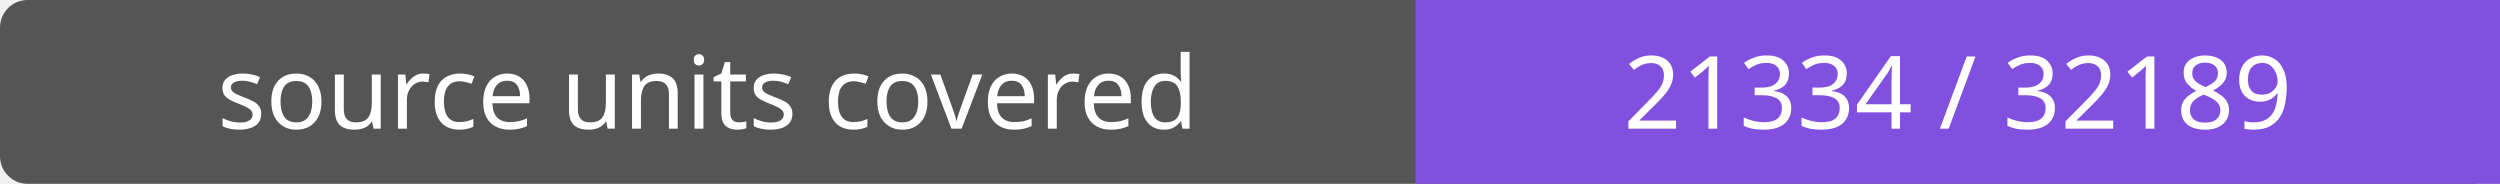
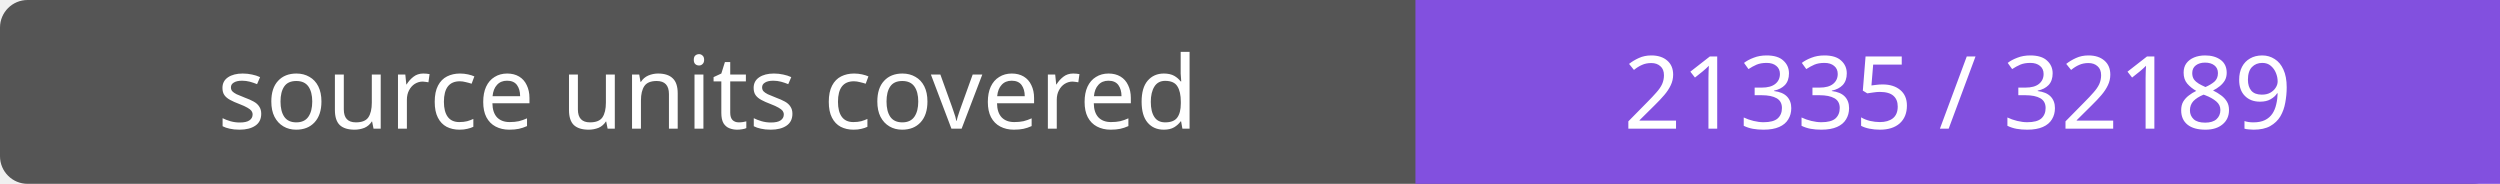
- <svg xmlns="http://www.w3.org/2000/svg" width="272" height="20" role="img" aria-label="source units covered: 21334 / 32189">
+ <svg xmlns="http://www.w3.org/2000/svg" width="272" height="20" role="img" aria-label="source units covered: 21335 / 32189">
  <rect width="272" height="20" rx="3" fill="#555" />
  <path fill="#8250df" d="M154 0h118v20H154z" />
  <g fill="#fff" text-anchor="middle" font-family="Verdana,sans-serif" font-size="11">
    <text x="77.0" y="14">source units covered</text>
-     <text x="213.0" y="14">21334 / 32189</text>
+     <text x="213.0" y="14">21335 / 32189</text>
  </g>
</svg>
